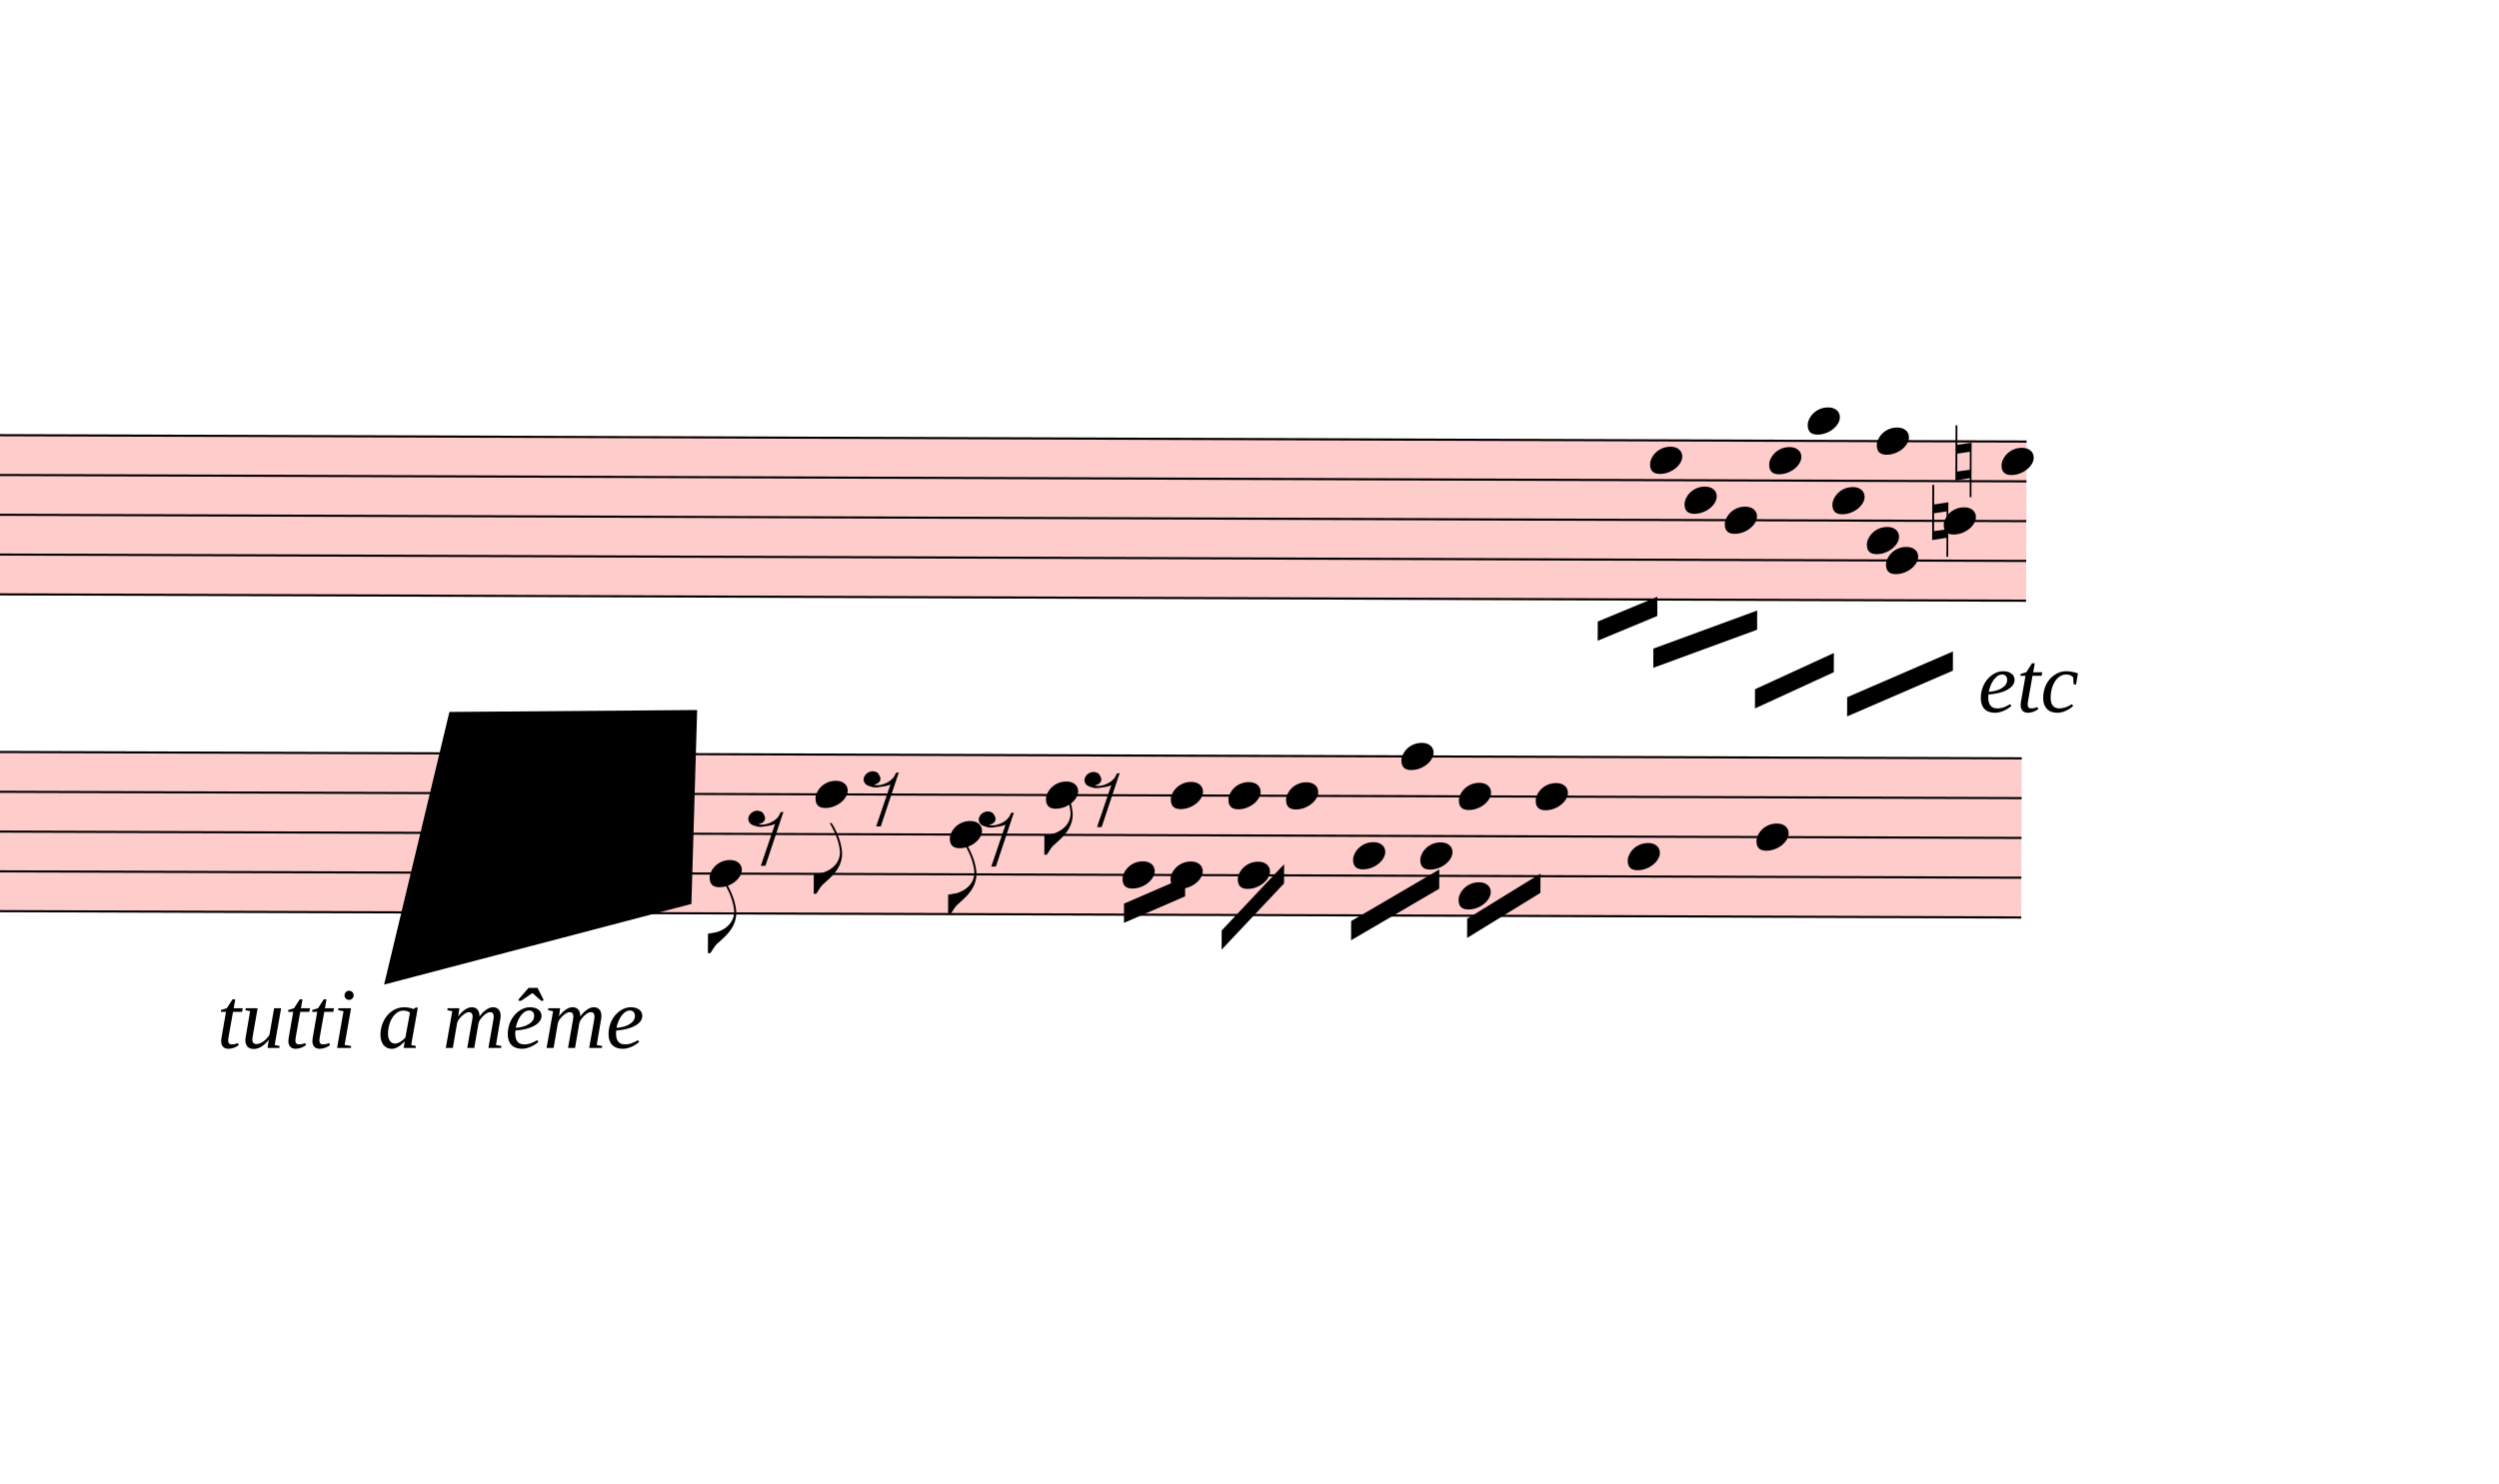
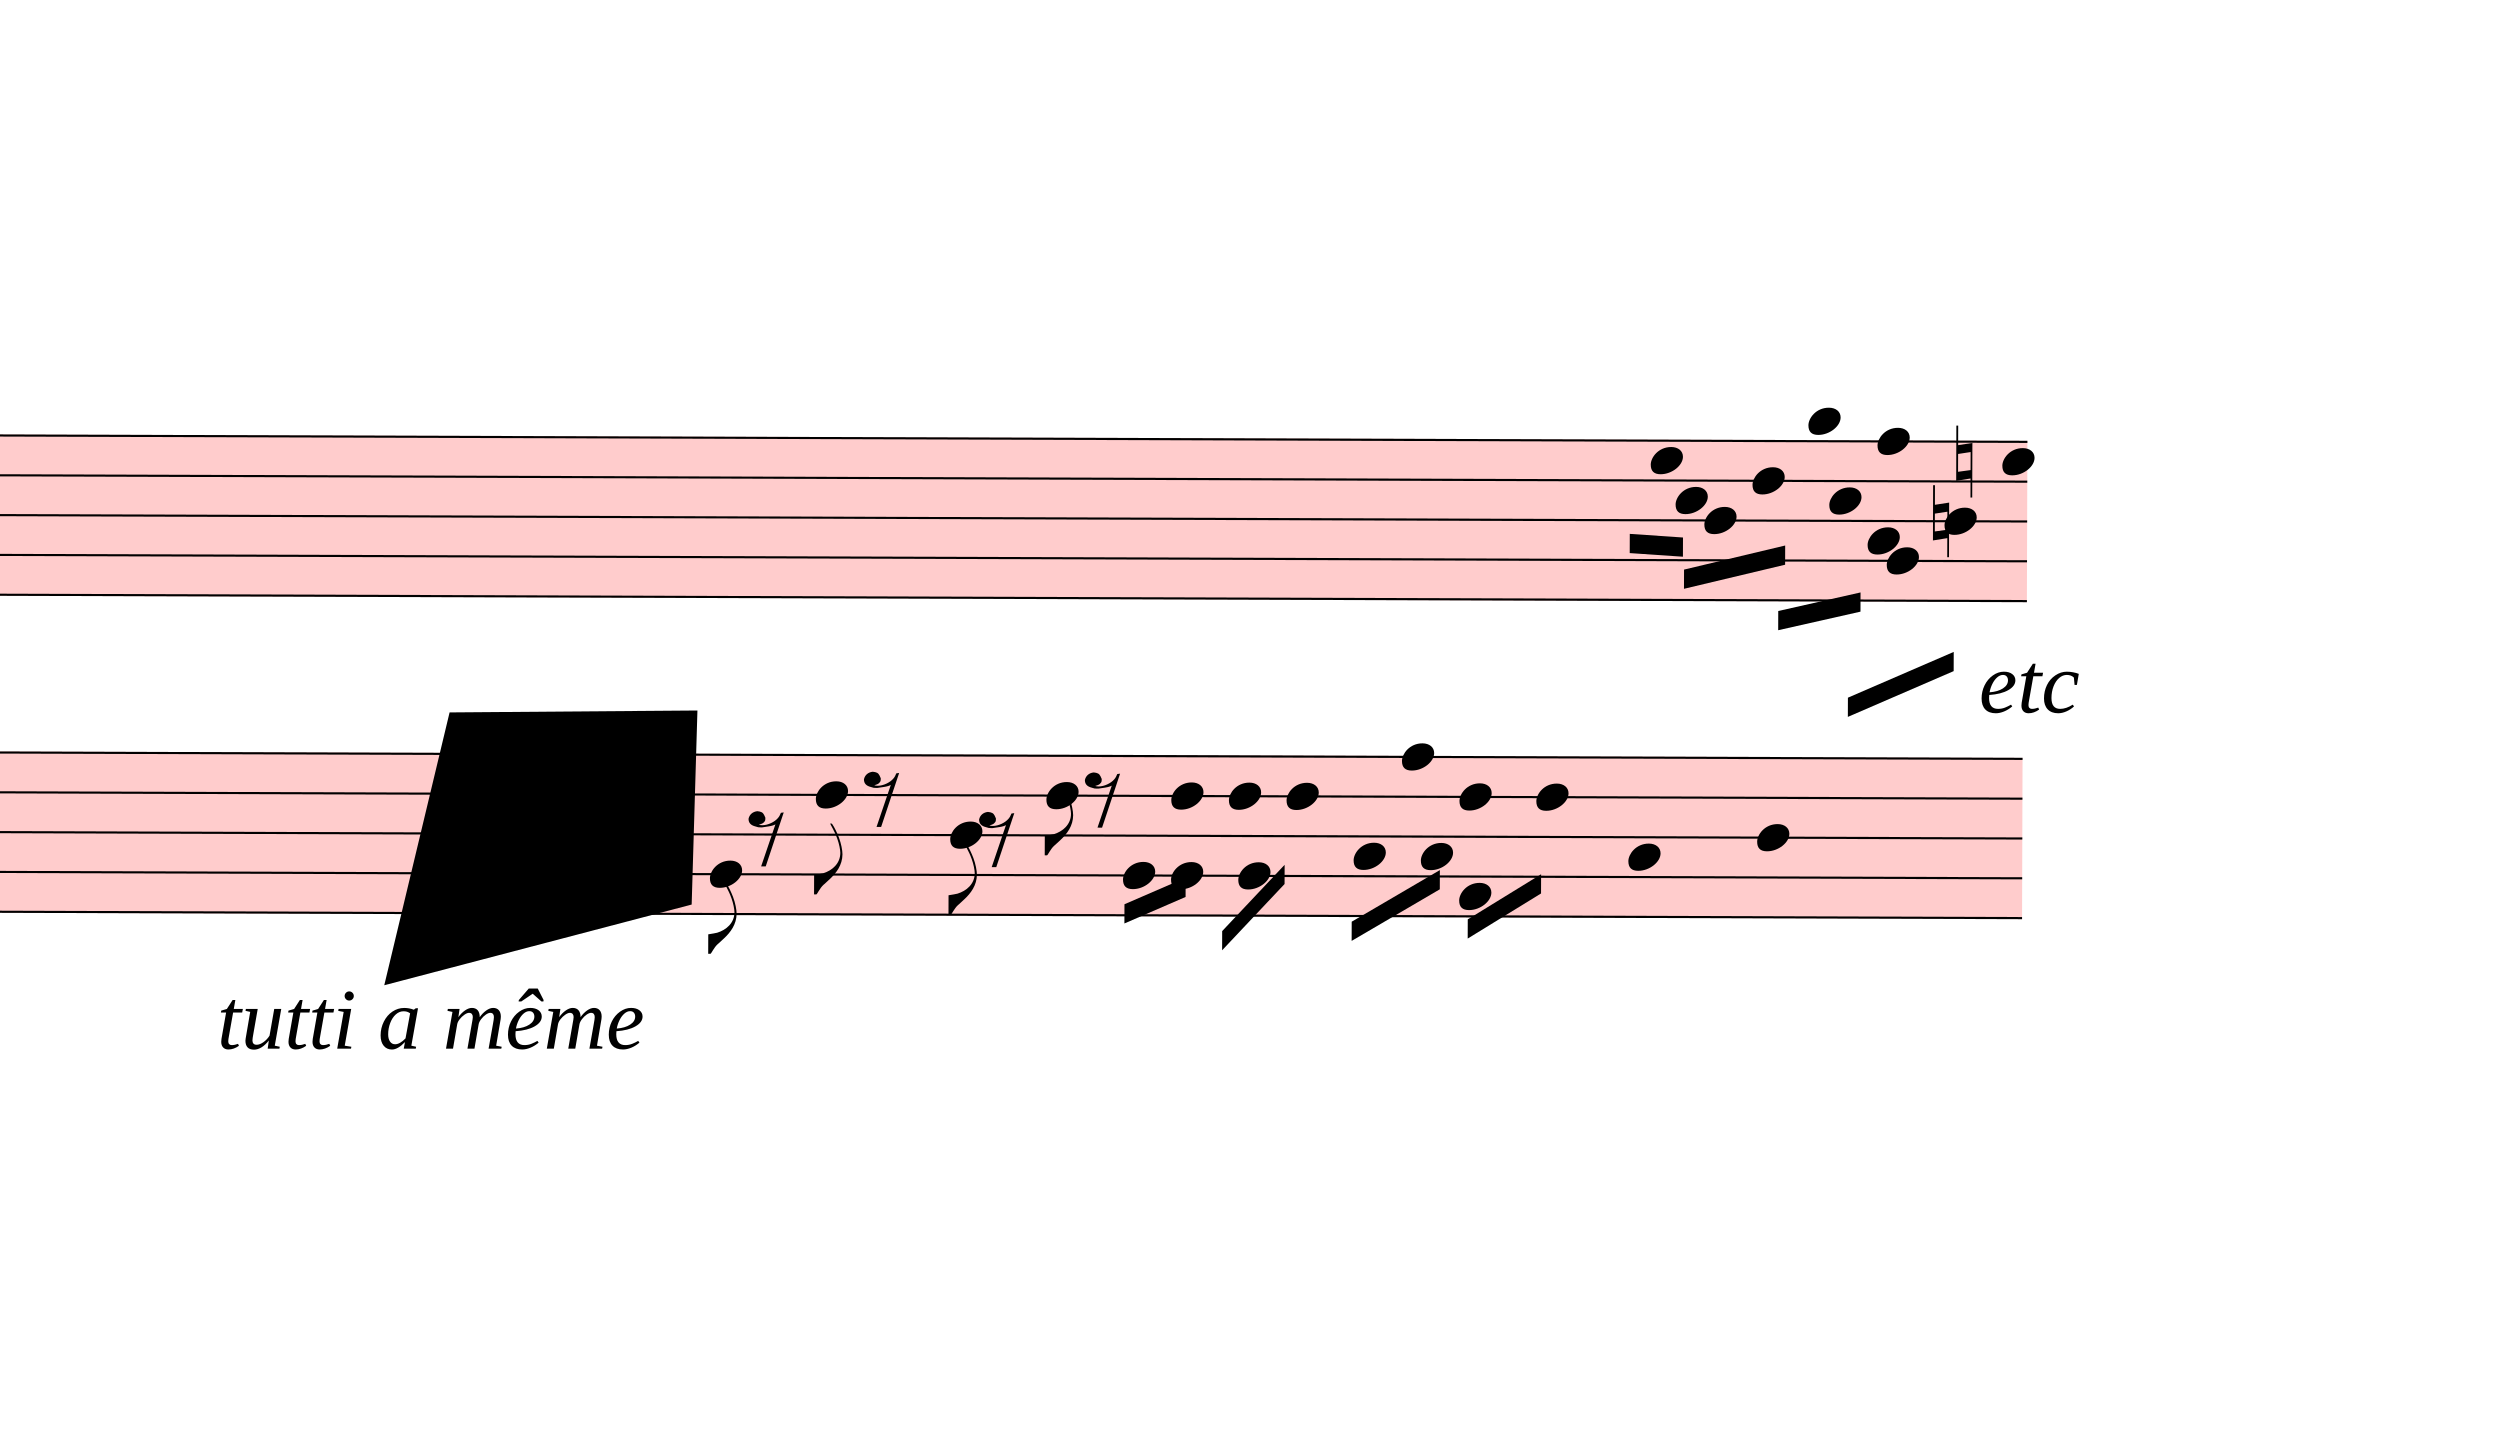
- <svg xmlns="http://www.w3.org/2000/svg" viewBox="15192 5932.8 11710.8 6955.7" version="1.1" overflow="visible">
+ <svg xmlns="http://www.w3.org/2000/svg" viewBox="15192 5932.8 11710.8 6769.2" version="1.1" overflow="visible">
  <defs>
    <style type="text/css">
    /* .staff * {
      fill: #000;
      stroke: #000;
    }

    .deletionBack {
      fill: #00000033;
    } */
  </style>
    <symbol id="sym_notehead_quarter" viewBox="0 0 1000 1000" overflow="inherit">
      <path transform="scale(1,-1)" d="M0 -39c0 68 73 172 200 172c66 0 114 -37 114 -95c0 -84 -106 -171 -218 -171c-64 0 -96 30 -96 94z" />
    </symbol>
    <symbol id="sym_accid_n" viewBox="0 0 1000 1000" overflow="inherit">
      <path transform="scale(1,-1)" d="M0 -188v539h18v-191l139 22v-533h-17v186zM18 -100l122 17v176l-122 -19v-174z" />
    </symbol>
    <symbol id="sym_flag_eighth_down" viewBox="0 0 1000 1000" overflow="inherit">
      <path transform="scale(1,-1)" d="M179 646c-4 8 -17 30 -18 33l-4 10c0 3 2 5 5 5s7 -2 13 -7c23 -33 46 -81 66 -132c22 -57 35 -125 35 -163c0 -104 -60 -183 -122 -241c-63 -59 -57 -53 -61 -56c-38 -34 -63 -95 -71 -95h-22v190c40 7 69 11 87 16c88 27 168 95 168 200c0 30 -12 89 -30 138 c-17 47 -31 73 -46 102z" />
    </symbol>
    <symbol id="sym_rest_rest8th" viewBox="0 0 1000 1000" overflow="inherit">
      <path transform="scale(1,-1)" d="M0 123c7 34 33 56 69 60c29 -3 43 -9 53 -29c4 -8 7 -15 10 -22c0 -21 -1 -25 -11 -35c-5 -8 -18 -14 -40 -20l12 -3l15 -1c44 0 97 26 122 56c10 11 18 26 24 42c7 1 15 2 22 3l-140 -424h-36l111 330c-10 -6 -27 -12 -53 -16l-52 -8h-10l-20 1c-1 0 -8 3 -21 6 c-37 9 -55 28 -55 60z" />
    </symbol>
  </defs>
  <g class="rastrums">
    <g class="rastrum" data-id="r84687630-37cd-4b9e-a28c-e6a98de14c39" style="transform: rotate(0.18deg); transform-origin: 1557px 7920px;">
      <g class="rastrum bounding-box" data-id="bbox-r84687630-37cd-4b9e-a28c-e6a98de14c39">
        <rect x="1557" y="7920" width="23157" height="756" fill="#ff000033" />
      </g>
      <path d="M1557 7925 L24714 7925" stroke-width="10" stroke="black" />
      <path d="M1557 8111.5 L24714 8111.5" stroke-width="10" stroke="black" />
      <path d="M1557 8298 L24714 8298" stroke-width="10" stroke="black" />
      <path d="M1557 8484.5 L24714 8484.5" stroke-width="10" stroke="black" />
      <path d="M1557 8671 L24714 8671" stroke-width="10" stroke="black" />
    </g>
    <g class="rastrum" data-id="r54f364ba-ca73-4294-a276-2fca59055632" style="transform: rotate(0.18deg); transform-origin: 1539px 9405px;">
      <g class="rastrum bounding-box" data-id="bbox-r54f364ba-ca73-4294-a276-2fca59055632">
        <rect x="1539" y="9405" width="23157" height="756" fill="#ff000033" />
      </g>
      <path d="M1539 9410 L24696 9410" stroke-width="10" stroke="black" />
      <path d="M1539 9596.5 L24696 9596.5" stroke-width="10" stroke="black" />
      <path d="M1539 9783 L24696 9783" stroke-width="10" stroke="black" />
      <path d="M1539 9969.5 L24696 9969.5" stroke-width="10" stroke="black" />
      <path d="M1539 10156 L24696 10156" stroke-width="10" stroke="black" />
    </g>
  </g>
  <g class="draft" data-label="4" data-id="db14ca263-cd7f-4502-9964-3147a0a955b2">
    <g class="system" data-id="s4df57b57-e0b0-4a6a-8046-45207fb2ee0a">
      <g class="staff" data-n="1" data-rastrum="r84687630-37cd-4b9e-a28c-e6a98de14c39" style="transform: rotate(0.18deg); transform-origin: 1557px 7920px;">
        <g class="note" data-id="d27d67ce7-16b3-4aa3-be6c-d5119a34a3a7" data-stem.dir="down">
          <g class="notehead">
            <use href="#sym_notehead_quarter" height="480px" width="480px" x="22950" y="8018.25" />
          </g>
          <g class="stem">
-             <path d="M22950 8018.25 L22950 8671" stroke-width="14" />
+             <path d="M22950 8018.25 L22950 8391.25" stroke-width="14" />
          </g>
        </g>
        <g class="note" data-id="d072a6397-b17b-4599-b152-fff5f5f8ad69" data-stem.dir="down">
          <g class="notehead">
-             <use href="#sym_notehead_quarter" height="480px" width="480px" x="23112" y="8204.75" />
-           </g>
-           <g class="stem">
-             <path d="M23112 8204.75 L23112 8671" stroke-width="14" />
+             <use href="#sym_notehead_quarter" height="480px" width="480px" x="23067" y="8204.75" />
+           </g>
+           <g class="stem">
+             <path d="M23067 8204.75 L23067 8484.5" stroke-width="14" />
          </g>
        </g>
        <g class="note" data-id="d1656cd0c-2317-410e-8dfd-548c8d0d2f34" data-stem.dir="down">
          <g class="notehead">
-             <use href="#sym_notehead_quarter" height="480px" width="480px" x="23301" y="8298" />
-           </g>
-           <g class="stem">
-             <path d="M23301 8298 L23301 8671" stroke-width="14" />
+             <use href="#sym_notehead_quarter" height="480px" width="480px" x="23202" y="8298" />
+           </g>
+           <g class="stem">
+             <path d="M23202 8298 L23202 8484.5" stroke-width="14" />
          </g>
        </g>
        <g class="note" data-id="df696ec8c-9242-4d20-a09a-fdb3b4376bb0" data-stem.dir="down">
          <g class="notehead">
-             <use href="#sym_notehead_quarter" height="480px" width="480px" x="23508" y="8018.25" />
-           </g>
-           <g class="stem">
-             <path d="M23508 8018.25 L23508 8484.5" stroke-width="14" />
+             <use href="#sym_notehead_quarter" height="480px" width="480px" x="23427" y="8111.5" />
+           </g>
+           <g class="stem">
+             <path d="M23427 8111.5 L23427 8204.75" stroke-width="14" />
          </g>
        </g>
        <g class="note" data-id="d021fd6fa-46ad-425d-b15d-01ef7f159811" data-stem.dir="down">
          <g class="notehead">
            <use href="#sym_notehead_quarter" height="480px" width="480px" x="23688" y="7831.75" />
          </g>
          <g class="ledgerLines above" />
          <g class="stem">
-             <path d="M23688 7831.75 L23688 8484.5" stroke-width="14" />
+             <path d="M23688 7831.75 L23688 8204.75" stroke-width="14" />
          </g>
        </g>
        <g class="note" data-id="de65aa39f-d82a-4ab7-98ab-db6f11e932b5" data-stem.dir="down">
          <g class="notehead">
-             <use href="#sym_notehead_quarter" height="480px" width="480px" x="23805" y="8204.75" />
-           </g>
-           <g class="stem">
-             <path d="M23805 8204.75 L23805 8950.75" stroke-width="14" />
+             <use href="#sym_notehead_quarter" height="480px" width="480px" x="23787" y="8204.75" />
+           </g>
+           <g class="stem">
+             <path d="M23787 8204.75 L23787 8764.25" stroke-width="14" />
          </g>
        </g>
        <g class="note" data-id="d73f29ddc-dd2a-4c24-bedd-32c564756bb5" data-stem.dir="down">
          <g class="notehead">
            <use href="#sym_notehead_quarter" height="480px" width="480px" x="24012" y="7925" />
          </g>
          <g class="stem">
            <path d="M24012 7925 L24012 8484.5" stroke-width="14" />
          </g>
        </g>
        <g class="note" data-id="d413e0a4a-3ad5-44cb-8ffa-66707facad73" data-stem.dir="down">
          <g class="notehead">
            <use href="#sym_notehead_quarter" height="480px" width="480px" x="23967" y="8391.25" />
          </g>
          <g class="stem">
            <path d="M23967 8391.25 L23967 8857.5" stroke-width="14" />
          </g>
        </g>
        <g class="note" data-id="d0c841322-ee85-4d9d-aa63-d30bba218b3d" data-stem.dir="down">
          <g class="notehead">
            <use href="#sym_notehead_quarter" height="480px" width="480px" x="24057" y="8484.5" />
          </g>
          <g class="stem">
            <path d="M24057 8484.5 L24057 8857.5" stroke-width="14" />
          </g>
        </g>
        <g class="note" data-id="d40608ee8-13d0-4834-9550-684353ab6c9b" data-stem.dir="down">
          <g class="notehead">
            <use href="#sym_notehead_quarter" height="480px" width="480px" x="24327" y="8298" />
          </g>
          <g class="stem">
            <path d="M24327 8298 L24327 8671" stroke-width="14" />
          </g>
        </g>
        <g class="note" data-id="d7775c3bd-94a6-44d5-999d-dc310980675a" data-stem.dir="down">
          <g class="notehead">
            <use href="#sym_notehead_quarter" height="480px" width="480px" x="24597" y="8018.25" />
          </g>
          <g class="stem">
            <path d="M24597 8018.25 L24597 8764.25" stroke-width="14" />
          </g>
        </g>
        <g class="accid" data-id="d58b6f06e-d16f-4cfe-9512-b1c542871878">
          <use href="#sym_accid_n" height="480px" width="480px" x="24273" y="8298" />
        </g>
        <g class="accid" data-id="d210aff5b-3d43-4d3c-8b10-2161370f0f99">
          <use href="#sym_accid_n" height="480px" width="480px" x="24381" y="8018.25" />
        </g>
      </g>
      <g class="staff" data-n="2" data-rastrum="r54f364ba-ca73-4294-a276-2fca59055632" style="transform: rotate(0.18deg); transform-origin: 1539px 9405px;">
        <g class="note" data-id="d5be78368-b4c6-4213-beec-82d11acc302f" data-stem.dir="down">
          <g class="notehead">
            <use href="#sym_notehead_quarter" height="480px" width="480px" x="18549" y="9969.5" />
          </g>
          <g class="stem">
            <path d="M18549 9969.5 L18549 10342.5" stroke-width="14" />
            <g class="flag down">
              <use href="#sym_flag_eighth_down" height="480px" width="480px" x="18542" y="10342.5" />
            </g>
          </g>
        </g>
        <g class="note" data-id="dc3723f1e-b9b0-441f-b653-195811c03b68" data-stem.dir="down">
          <g class="notehead">
            <use href="#sym_notehead_quarter" height="480px" width="480px" x="19044" y="9596.5" />
          </g>
          <g class="stem">
            <path d="M19044 9596.5 L19044 10062.75" stroke-width="14" />
            <g class="flag down">
              <use href="#sym_flag_eighth_down" height="480px" width="480px" x="19037" y="10062.75" />
            </g>
          </g>
        </g>
        <g class="note" data-id="d2c7e1af1-afb0-4dd9-96f1-6243980afe3a" data-stem.dir="down">
          <g class="notehead">
            <use href="#sym_notehead_quarter" height="480px" width="480px" x="19674" y="9783" />
          </g>
          <g class="stem">
            <path d="M19674 9783 L19674 10156" stroke-width="14" />
            <g class="flag down">
              <use href="#sym_flag_eighth_down" height="480px" width="480px" x="19667" y="10156" />
            </g>
          </g>
        </g>
        <g class="note" data-id="d27008e1d-5f99-447e-befd-3fb4468e1914" data-stem.dir="down">
          <g class="notehead">
            <use href="#sym_notehead_quarter" height="480px" width="480px" x="20124" y="9596.5" />
          </g>
          <g class="stem">
            <path d="M20124 9596.5 L20124 9876.25" stroke-width="14" />
            <g class="flag down">
              <use href="#sym_flag_eighth_down" height="480px" width="480px" x="20117" y="9876.25" />
            </g>
          </g>
        </g>
        <g class="note" data-id="d603467f4-8f25-4334-9b32-09ebe3521616" data-stem.dir="down">
          <g class="notehead">
            <use href="#sym_notehead_quarter" height="480px" width="480px" x="20484" y="9969.5" />
          </g>
          <g class="stem">
            <path d="M20484 9969.5 L20484 10156" stroke-width="14" />
          </g>
        </g>
        <g class="note" data-id="dbf04eaa5-86b3-482a-9b68-ec8cd45f44e1" data-stem.dir="down">
          <g class="notehead">
            <use href="#sym_notehead_quarter" height="480px" width="480px" x="20709" y="9596.5" />
          </g>
          <g class="stem">
            <path d="M20709 9596.5 L20709 9783" stroke-width="14" />
          </g>
        </g>
        <g class="note" data-id="d9c4e43f0-1303-4861-a467-dfa7b0aa85b5" data-stem.dir="down">
          <g class="notehead">
            <use href="#sym_notehead_quarter" height="480px" width="480px" x="20709" y="9969.5" />
          </g>
          <g class="stem">
            <path d="M20709 9969.5 L20709 10156" stroke-width="14" />
          </g>
        </g>
        <g class="note" data-id="d1da4d039-1f03-4128-886f-c4a7c94bb2ed" data-stem.dir="down">
          <g class="notehead">
            <use href="#sym_notehead_quarter" height="480px" width="480px" x="20979" y="9596.5" />
          </g>
          <g class="stem">
            <path d="M20979 9596.5 L20979 9876.25" stroke-width="14" />
          </g>
        </g>
        <g class="note" data-id="d755d0791-d445-4305-b4a1-2617069a135d" data-stem.dir="down">
          <g class="notehead">
            <use href="#sym_notehead_quarter" height="480px" width="480px" x="21024" y="9969.5" />
          </g>
          <g class="stem">
            <path d="M21024 9969.5 L21024 10062.75" stroke-width="14" />
          </g>
        </g>
        <g class="note" data-id="d789bc0db-ac66-46cf-a0d5-f922b11eb4ec" data-stem.dir="down">
          <g class="notehead">
            <use href="#sym_notehead_quarter" height="480px" width="480px" x="21249" y="9596.5" />
          </g>
          <g class="stem">
            <path d="M21249 9596.5 L21249 9876.25" stroke-width="14" />
          </g>
        </g>
        <g class="note" data-id="d60268a52-be66-4e5e-a3db-7d0e4b3ea80f" data-stem.dir="down">
          <g class="notehead">
            <use href="#sym_notehead_quarter" height="480px" width="480px" x="21564" y="9876.25" />
          </g>
          <g class="stem">
            <path d="M21564 9876.25 L21564 10062.75" stroke-width="14" />
          </g>
        </g>
        <g class="note" data-id="d1ba9e1e4-185c-486a-808a-df61468e9ae6" data-stem.dir="down">
          <g class="notehead">
            <use href="#sym_notehead_quarter" height="480px" width="480px" x="21789" y="9410" />
          </g>
          <g class="stem">
            <path d="M21789 9410 L21789 9783" stroke-width="14" />
          </g>
        </g>
        <g class="note" data-id="d6909b16e-7c21-4dba-a736-35572bd80b48" data-stem.dir="down">
          <g class="notehead">
            <use href="#sym_notehead_quarter" height="480px" width="480px" x="21879" y="9876.25" />
          </g>
          <g class="stem">
            <path d="M21879 9876.25 L21879 10062.75" stroke-width="14" />
          </g>
        </g>
        <g class="note" data-id="d4d60433e-57f3-4324-9095-78a3141c4e58" data-stem.dir="down">
          <g class="notehead">
            <use href="#sym_notehead_quarter" height="480px" width="480px" x="22059" y="9596.5" />
          </g>
          <g class="stem">
            <path d="M22059 9596.5 L22059 9876.25" stroke-width="14" />
          </g>
        </g>
        <g class="note" data-id="d464e045f-d1e8-4ec2-b00d-932da430068d" data-stem.dir="down">
          <g class="notehead">
            <use href="#sym_notehead_quarter" height="480px" width="480px" x="22059" y="10062.75" />
          </g>
          <g class="stem">
            <path d="M22059 10062.75 L22059 10156" stroke-width="14" />
          </g>
        </g>
        <g class="note" data-id="d25e01283-3bd1-40f8-a706-bda3ab38d699" data-stem.dir="down">
          <g class="notehead">
            <use href="#sym_notehead_quarter" height="480px" width="480px" x="22419" y="9596.5" />
          </g>
          <g class="stem">
            <path d="M22419 9596.5 L22419 9783" stroke-width="14" />
          </g>
        </g>
        <g class="note" data-id="db6583d49-3481-446e-bd9b-2e15558aaee9" data-stem.dir="down">
          <g class="notehead">
            <use href="#sym_notehead_quarter" height="480px" width="480px" x="22851" y="9876.25" />
          </g>
          <g class="stem">
-             <path d="M22851 9876.25 L22851 10715.5" stroke-width="14" />
+             <path d="M22851 9876.25 L22851 10529" stroke-width="14" />
          </g>
        </g>
        <g class="note" data-id="d5ebc8c26-eee4-4003-897a-bb59277ccd50" data-stem.dir="down">
          <g class="notehead">
            <use href="#sym_notehead_quarter" height="480px" width="480px" x="23454" y="9783" />
          </g>
          <g class="stem">
-             <path d="M23454 9783 L23454 11088.5" stroke-width="14" />
+             <path d="M23454 9783 L23454 10902" stroke-width="14" />
          </g>
        </g>
        <g class="rest" data-id="d51f5e62e-59e4-4b15-9692-e18421f6ec39">
          <use href="#sym_rest_rest8th" height="597px" width="597px" x="18729" y="9783" />
        </g>
        <g class="rest" data-id="dfbc70fa6-100a-4528-a063-507255d322da">
          <use href="#sym_rest_rest8th" height="597px" width="597px" x="19269" y="9596.5" />
        </g>
        <g class="rest" data-id="d9e482316-381d-4367-a3d6-87bfd1b854db">
          <use href="#sym_rest_rest8th" height="597px" width="597px" x="19809" y="9783" />
        </g>
        <g class="rest" data-id="d1f9bfc98-8616-49e8-87b9-4935bbe1dbb3">
          <use href="#sym_rest_rest8th" height="597px" width="597px" x="20304" y="9596.5" />
        </g>
      </g>
      <g class="barLine" data-id="d31ee5ead-34c4-4319-9ad9-0cd0c543ca3d">
        <path d="M19725.3 8202.6 L19382.4 10323" stroke-width="27" />
      </g>
      <g class="barLine" data-id="df0fc4047-d491-439b-aa50-05657e17cde8">
        <path d="M21776.4 7732.8 L21349.8 10578.6" stroke-width="27" />
      </g>
      <g class="barLine" data-id="d383eded5-737b-4f96-b00c-02c070e99fb3">
        <path d="M22552.2 7915.5 L22695.3 10356.3" stroke-width="27" />
      </g>
      <g class="barLine" data-id="d4e86dbcc-c920-40db-bcc5-ea2a20bf2836">
        <path d="M25102.8 7948.8 L24462 10709.1" stroke-width="27" />
      </g>
      <g class="beam" data-id="b6541b87e-28c2-424f-8334-7f41e40021b2" style="transform: rotate(0.18deg); transform-origin: 1539px 9405px;">
        <polygon points="20491.2,10104.3 20777.4,9979.2 20777.4,10069.2 20491.2,10194.3" stroke-opacity="1" fill-opacity="1" />
      </g>
      <g class="beam" data-id="bf856b96a-4384-40f4-9656-97685625ee56" style="transform: rotate(0.18deg); transform-origin: 1539px 9405px;">
        <polygon points="20949.3,10228.5 21240.9,9917.1 21240.9,10007.1 20949.3,10318.5" stroke-opacity="1" fill-opacity="1" />
      </g>
      <g class="beam" data-id="b5bb404e6-dee2-4202-959b-d401f77d99b8" style="transform: rotate(0.18deg); transform-origin: 1539px 9405px;">
        <polygon points="21555.9,10182.6 21968.1,9939.6 21968.1,10029.6 21555.9,10272.6" stroke-opacity="1" fill-opacity="1" />
      </g>
      <g class="beam" data-id="beb0182d1-3dfb-47ff-82b1-995cdfee1342" style="transform: rotate(0.18deg); transform-origin: 1539px 9405px;">
        <polygon points="22099.5,10170 22442.4,9957.6 22442.4,10047.6 22099.5,10260" stroke-opacity="1" fill-opacity="1" />
      </g>
      <g class="beam" data-id="b76d7d99a-9e54-4769-b208-84d165d2d51f" style="transform: rotate(0.18deg); transform-origin: 1557px 7920px;">
-         <polygon points="22707,8775 22986,8658 22986,8748 22707,8865" stroke-opacity="1" fill-opacity="1" />
+         <polygon points="22852.8,8361.9 23102.1,8378.1 23102.1,8468.1 22852.8,8451.9" stroke-opacity="1" fill-opacity="1" />
      </g>
      <g class="beam" data-id="b1f2ab142-cd07-4068-abcf-ea367d8c83e6" style="transform: rotate(0.18deg); transform-origin: 1557px 7920px;">
-         <polygon points="22968,8901 23454,8721 23454,8811 22968,8991" stroke-opacity="1" fill-opacity="1" />
+         <polygon points="23107.5,8528.4 23580.9,8414.1 23580.9,8504.1 23107.5,8618.4" stroke-opacity="1" fill-opacity="1" />
      </g>
      <g class="beam" data-id="b5463b576-8f80-40ce-8328-410cf053f0e4" style="transform: rotate(0.18deg); transform-origin: 1557px 7920px;">
        <polygon points="23877,9126 24372,8910 24372,9000 23877,9216" stroke-opacity="1" fill-opacity="1" />
      </g>
      <g class="beam" data-id="bb85ec98d-6373-427c-a237-9d917c6a61a7" style="transform: rotate(0.18deg); transform-origin: 1557px 7920px;">
-         <polygon points="23445,9090 23814,8919 23814,9009 23445,9180" stroke-opacity="1" fill-opacity="1" />
+         <polygon points="23549.4,8721 23934.6,8632.8 23934.6,8722.8 23549.4,8811" stroke-opacity="1" fill-opacity="1" />
      </g>
      <g class="dir" data-id="d0680690c-fff4-43fe-8c67-738ca37edb46" data-class="dir" id="d0680690c-fff4-43fe-8c67-738ca37edb46" style="font-style: italic;">
        <text x="24462" y="9270" text-anchor="start" font-size="0px" textLength="1260px">
          <tspan font-size="405px">etc</tspan>
        </text>
      </g>
      <g class="dir" data-id="dcc067e4a-3896-496c-b5f6-109a0bd4daeb" data-class="dir" id="dcc067e4a-3896-496c-b5f6-109a0bd4daeb" style="font-style: italic;">
        <text x="16209" y="10845" text-anchor="start" font-size="0px" textLength="4500px">
          <tspan font-size="405px">tutti a même</tspan>
        </text>
      </g>
    </g>
    <g class="deletions">
      <g data-id="xf435d4ab-51c2-41ca-a8b4-46bc14785f56" data-class="del" class="del">
        <path data-id="xf435d4ab-51c2-41ca-a8b4-46bc14785f56" d="M17298.0,9270.0 L18459.0,9261.0 L18432.0,10170.0 L16992.0,10548.0 Z" class="deletionBack" />
        <path d="M17298.0,9270.0 L18432.0,10170.0" stroke-width="9" class="deletionLine" />
        <path d="M18459.0,9261.0 L16992.0,10548.0" stroke-width="9" class="deletionLine" />
      </g>
    </g>
  </g>
</svg>
